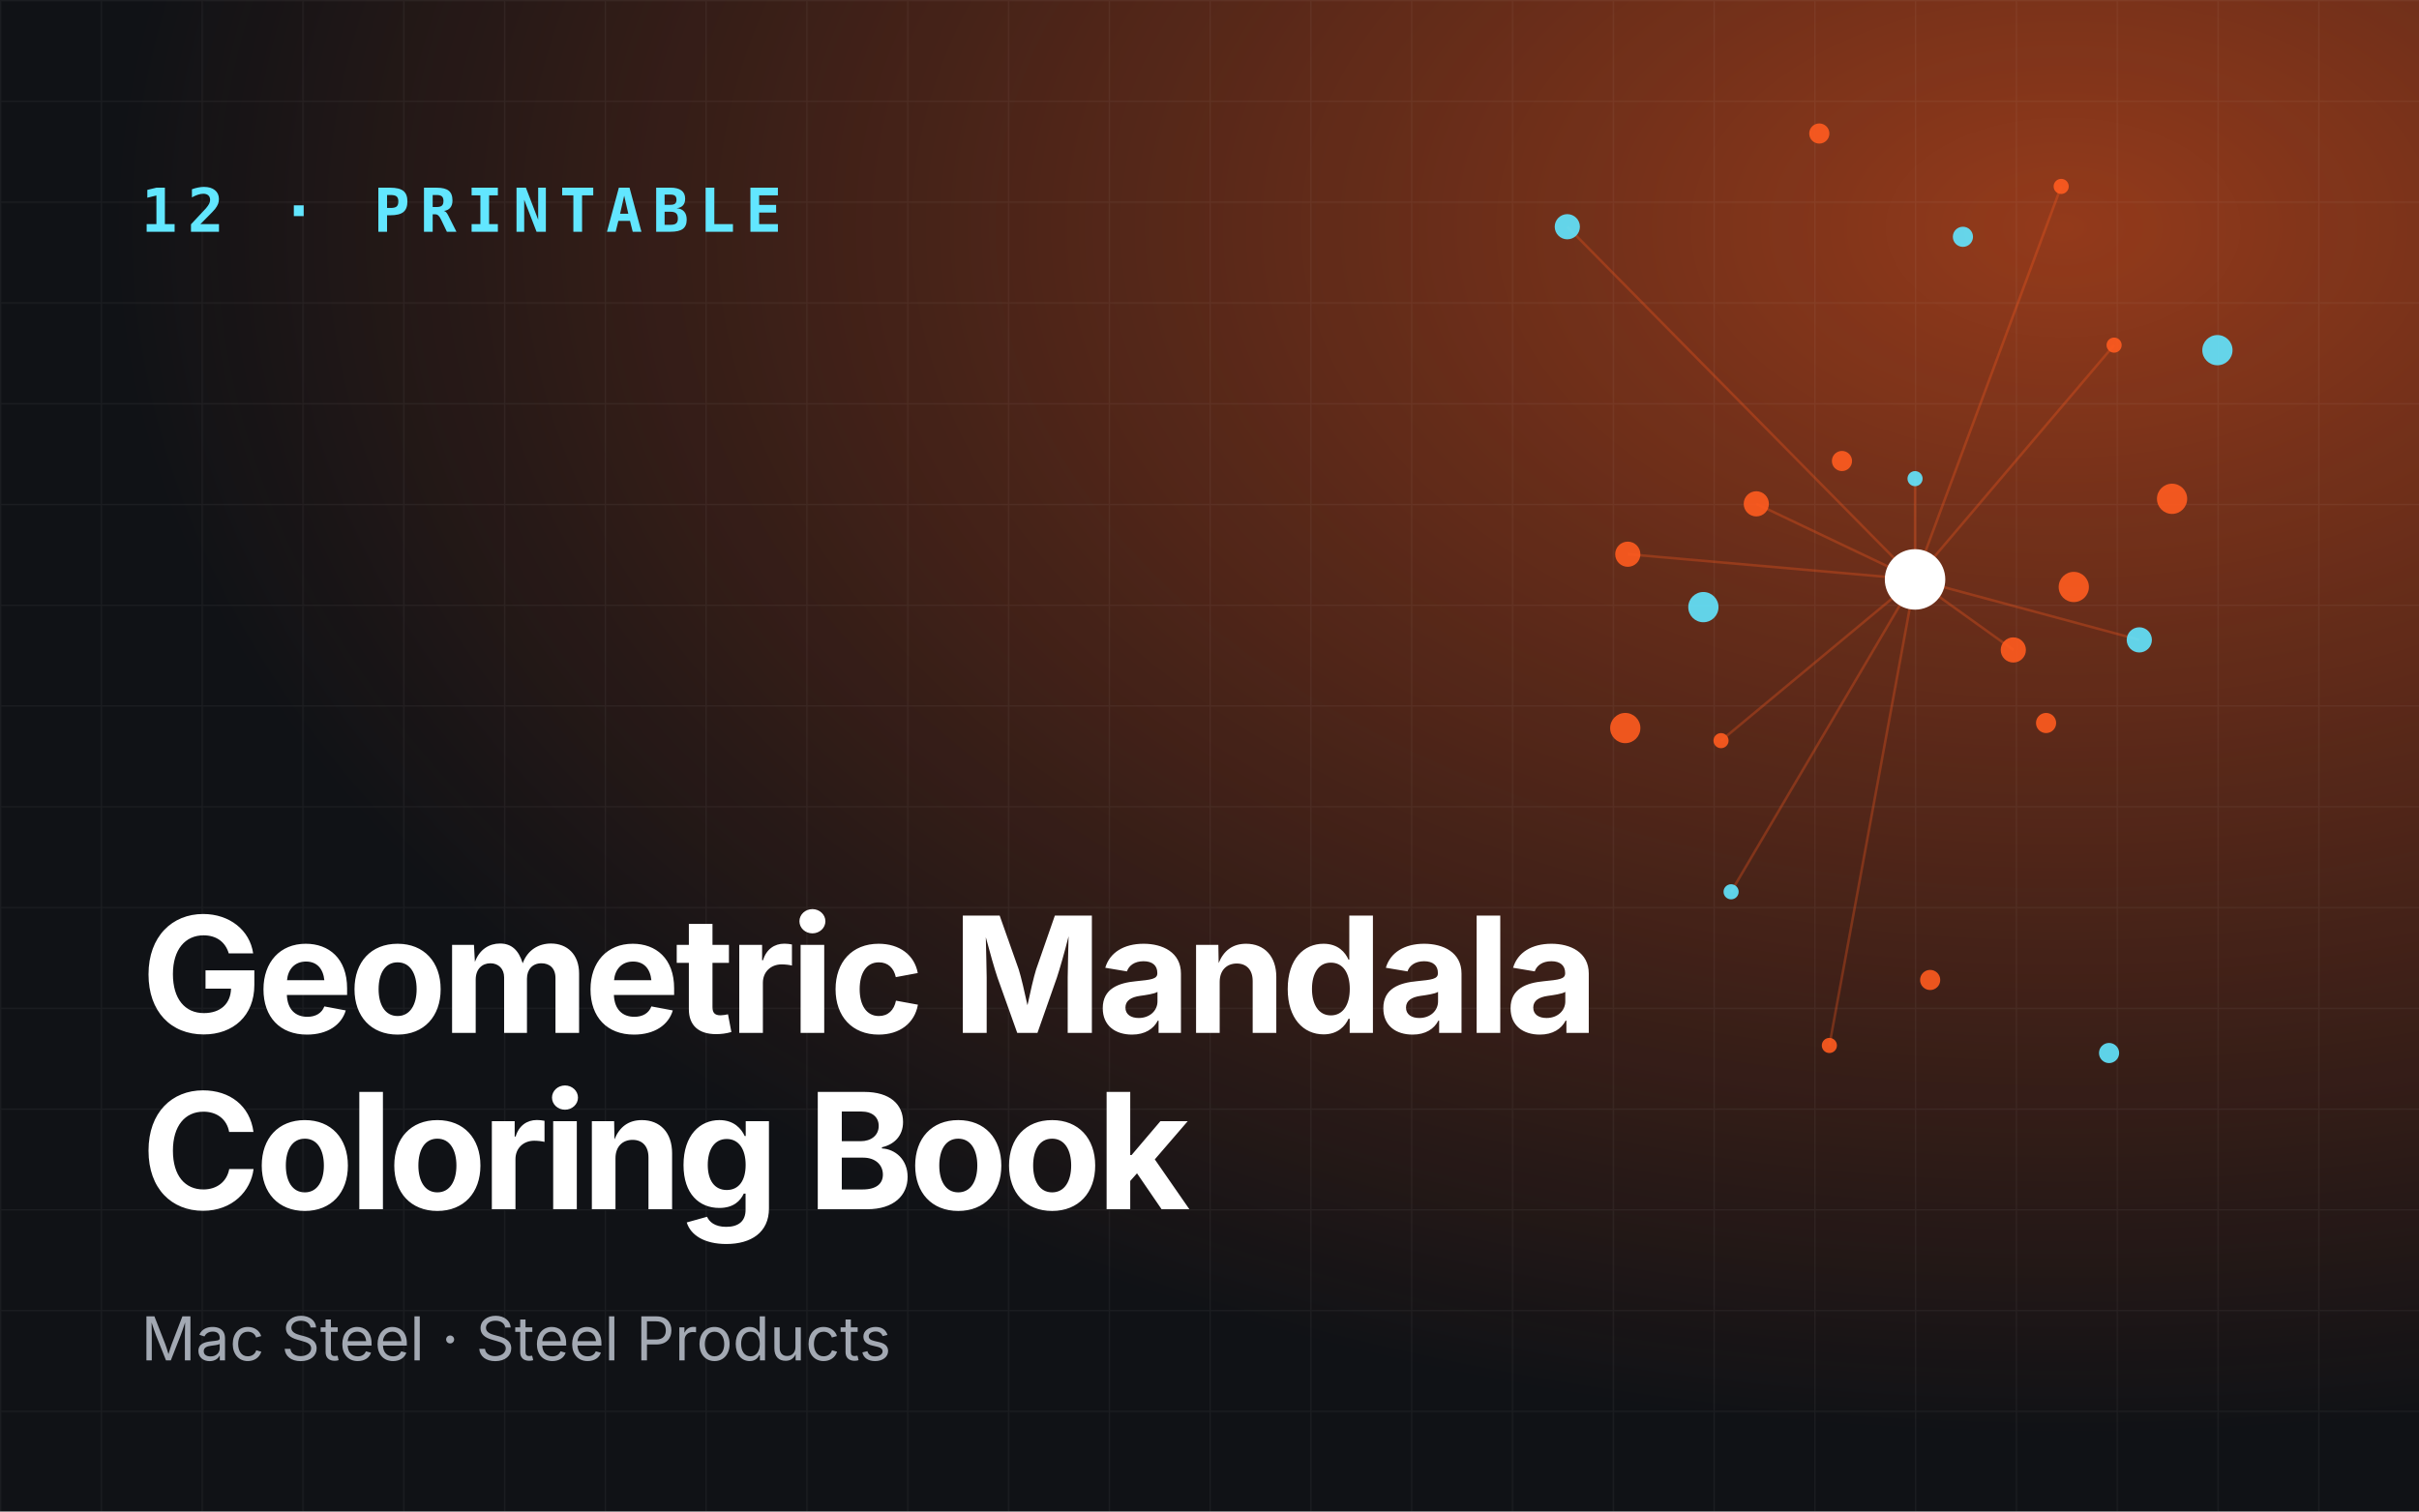
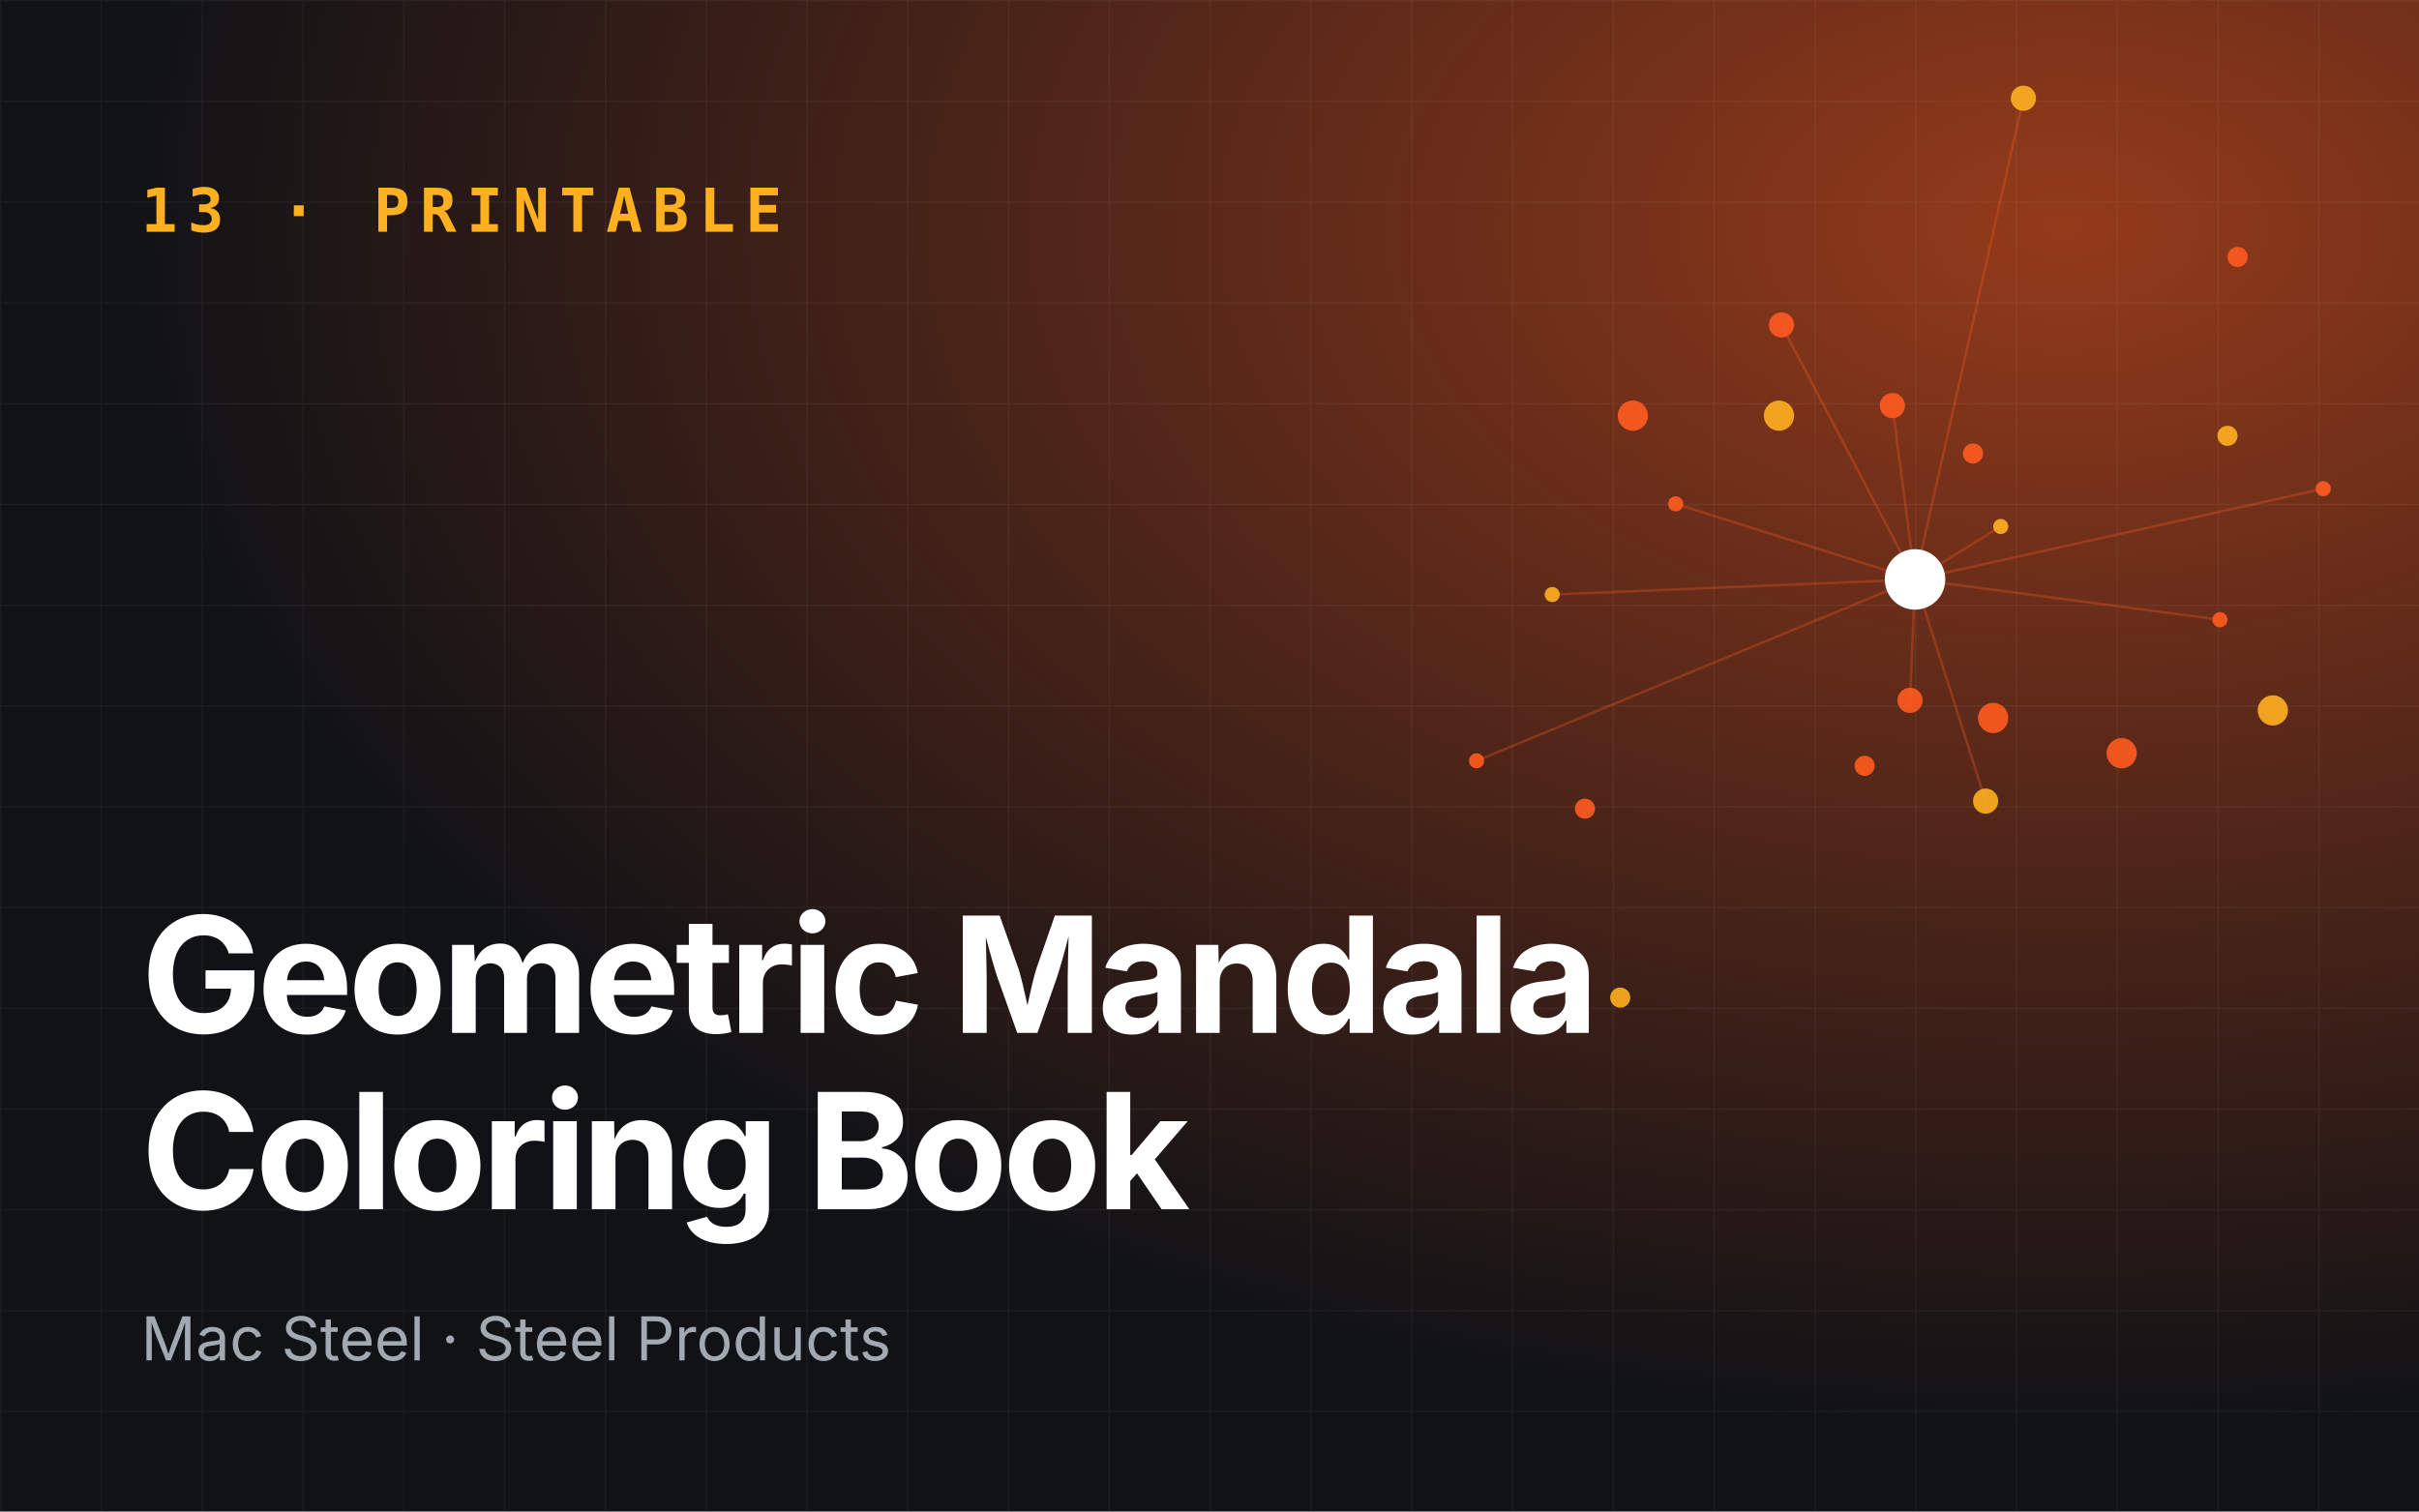
<svg xmlns="http://www.w3.org/2000/svg" viewBox="0 0 960 600" role="img" aria-label="Geometric Mandala Coloring Book">
  <defs>
    <radialGradient id="g" cx="85%" cy="15%" r="80%">
      <stop offset="0" stop-color="#ff5b1f" stop-opacity=".55" />
      <stop offset="1" stop-color="#ff5b1f" stop-opacity="0" />
    </radialGradient>
    <pattern id="p" width="40" height="40" patternUnits="userSpaceOnUse">
      <path d="M40 0H0V40" fill="none" stroke="#fff" stroke-opacity=".05" />
    </pattern>
  </defs>
  <rect width="960" height="600" fill="#101216" />
  <rect width="960" height="600" fill="url(#g)" />
  <rect width="960" height="600" fill="url(#p)" />
-   <line x1="760" y1="230" x2="760" y2="190" stroke="#ff5b1f" stroke-opacity=".3" />
-   <line x1="760" y1="230" x2="646" y2="220" stroke="#ff5b1f" stroke-opacity=".3" />
-   <line x1="760" y1="230" x2="726" y2="415" stroke="#ff5b1f" stroke-opacity=".3" />
-   <line x1="760" y1="230" x2="849" y2="254" stroke="#ff5b1f" stroke-opacity=".3" />
-   <line x1="760" y1="230" x2="818" y2="74" stroke="#ff5b1f" stroke-opacity=".3" />
-   <line x1="760" y1="230" x2="697" y2="200" stroke="#ff5b1f" stroke-opacity=".3" />
-   <line x1="760" y1="230" x2="687" y2="354" stroke="#ff5b1f" stroke-opacity=".3" />
-   <line x1="760" y1="230" x2="799" y2="258" stroke="#ff5b1f" stroke-opacity=".3" />
-   <line x1="760" y1="230" x2="839" y2="137" stroke="#ff5b1f" stroke-opacity=".3" />
-   <line x1="760" y1="230" x2="622" y2="90" stroke="#ff5b1f" stroke-opacity=".3" />
-   <line x1="760" y1="230" x2="683" y2="294" stroke="#ff5b1f" stroke-opacity=".3" />
-   <circle cx="760" cy="190" r="3" fill="#62e6ff" opacity=".9" />
-   <circle cx="812" cy="287" r="4" fill="#ff5b1f" opacity=".9" />
-   <circle cx="646" cy="220" r="5" fill="#ff5b1f" opacity=".9" />
-   <circle cx="880" cy="139" r="6" fill="#62e6ff" opacity=".9" />
-   <circle cx="726" cy="415" r="3" fill="#ff5b1f" opacity=".9" />
-   <circle cx="731" cy="183" r="4" fill="#ff5b1f" opacity=".9" />
-   <circle cx="849" cy="254" r="5" fill="#62e6ff" opacity=".9" />
-   <circle cx="645" cy="289" r="6" fill="#ff5b1f" opacity=".9" />
-   <circle cx="818" cy="74" r="3" fill="#ff5b1f" opacity=".9" />
-   <circle cx="837" cy="418" r="4" fill="#62e6ff" opacity=".9" />
-   <circle cx="697" cy="200" r="5" fill="#ff5b1f" opacity=".9" />
-   <circle cx="862" cy="198" r="6" fill="#ff5b1f" opacity=".9" />
-   <circle cx="687" cy="354" r="3" fill="#62e6ff" opacity=".9" />
-   <circle cx="722" cy="53" r="4" fill="#ff5b1f" opacity=".9" />
-   <circle cx="799" cy="258" r="5" fill="#ff5b1f" opacity=".9" />
-   <circle cx="676" cy="241" r="6" fill="#62e6ff" opacity=".9" />
-   <circle cx="839" cy="137" r="3" fill="#ff5b1f" opacity=".9" />
-   <circle cx="766" cy="389" r="4" fill="#ff5b1f" opacity=".9" />
-   <circle cx="622" cy="90" r="5" fill="#62e6ff" opacity=".9" />
-   <circle cx="823" cy="233" r="6" fill="#ff5b1f" opacity=".9" />
-   <circle cx="683" cy="294" r="3" fill="#ff5b1f" opacity=".9" />
-   <circle cx="779" cy="94" r="4" fill="#62e6ff" opacity=".9" />
+   <line x1="760" y1="230" x2="794" y2="209" stroke="#ff5b1f" stroke-opacity=".3" />
+   <line x1="760" y1="230" x2="707" y2="129" stroke="#ff5b1f" stroke-opacity=".3" />
+   <line x1="760" y1="230" x2="586" y2="302" stroke="#ff5b1f" stroke-opacity=".3" />
+   <line x1="760" y1="230" x2="788" y2="318" stroke="#ff5b1f" stroke-opacity=".3" />
+   <line x1="760" y1="230" x2="922" y2="194" stroke="#ff5b1f" stroke-opacity=".3" />
+   <line x1="760" y1="230" x2="751" y2="161" stroke="#ff5b1f" stroke-opacity=".3" />
+   <line x1="760" y1="230" x2="616" y2="236" stroke="#ff5b1f" stroke-opacity=".3" />
+   <line x1="760" y1="230" x2="758" y2="278" stroke="#ff5b1f" stroke-opacity=".3" />
+   <line x1="760" y1="230" x2="881" y2="246" stroke="#ff5b1f" stroke-opacity=".3" />
+   <line x1="760" y1="230" x2="803" y2="39" stroke="#ff5b1f" stroke-opacity=".3" />
+   <line x1="760" y1="230" x2="665" y2="200" stroke="#ff5b1f" stroke-opacity=".3" />
+   <circle cx="794" cy="209" r="3" fill="#ffb020" opacity=".9" />
+   <circle cx="740" cy="304" r="4" fill="#ff5b1f" opacity=".9" />
+   <circle cx="707" cy="129" r="5" fill="#ff5b1f" opacity=".9" />
+   <circle cx="902" cy="282" r="6" fill="#ffb020" opacity=".9" />
+   <circle cx="586" cy="302" r="3" fill="#ff5b1f" opacity=".9" />
+   <circle cx="783" cy="180" r="4" fill="#ff5b1f" opacity=".9" />
+   <circle cx="788" cy="318" r="5" fill="#ffb020" opacity=".9" />
+   <circle cx="648" cy="165" r="6" fill="#ff5b1f" opacity=".9" />
+   <circle cx="922" cy="194" r="3" fill="#ff5b1f" opacity=".9" />
+   <circle cx="643" cy="396" r="4" fill="#ffb020" opacity=".9" />
+   <circle cx="751" cy="161" r="5" fill="#ff5b1f" opacity=".9" />
+   <circle cx="842" cy="299" r="6" fill="#ff5b1f" opacity=".9" />
+   <circle cx="616" cy="236" r="3" fill="#ffb020" opacity=".9" />
+   <circle cx="888" cy="102" r="4" fill="#ff5b1f" opacity=".9" />
+   <circle cx="758" cy="278" r="5" fill="#ff5b1f" opacity=".9" />
+   <circle cx="706" cy="165" r="6" fill="#ffb020" opacity=".9" />
+   <circle cx="881" cy="246" r="3" fill="#ff5b1f" opacity=".9" />
+   <circle cx="629" cy="321" r="4" fill="#ff5b1f" opacity=".9" />
+   <circle cx="803" cy="39" r="5" fill="#ffb020" opacity=".9" />
+   <circle cx="791" cy="285" r="6" fill="#ff5b1f" opacity=".9" />
+   <circle cx="665" cy="200" r="3" fill="#ff5b1f" opacity=".9" />
+   <circle cx="884" cy="173" r="4" fill="#ffb020" opacity=".9" />
  <circle cx="760" cy="230" r="12" fill="#fff" />
-   <text x="56" y="92" font-family="JetBrains Mono,monospace" font-size="24" font-weight="700" fill="#62e6ff" letter-spacing="4">12 · PRINTABLE</text>
+   <text x="56" y="92" font-family="JetBrains Mono,monospace" font-size="24" font-weight="700" fill="#ffb020" letter-spacing="4">13 · PRINTABLE</text>
  <text x="56" y="410" font-family="Space Grotesk,Inter,sans-serif" font-size="64" font-weight="700" fill="#fff" letter-spacing="-2">
    <tspan x="56" dy="0">Geometric Mandala</tspan>
    <tspan x="56" dy="70">Coloring Book</tspan>
  </text>
  <text x="56" y="540" font-family="Inter,sans-serif" font-size="24" fill="#a3a9b3">Mac Steel · Steel Products</text>
</svg>
